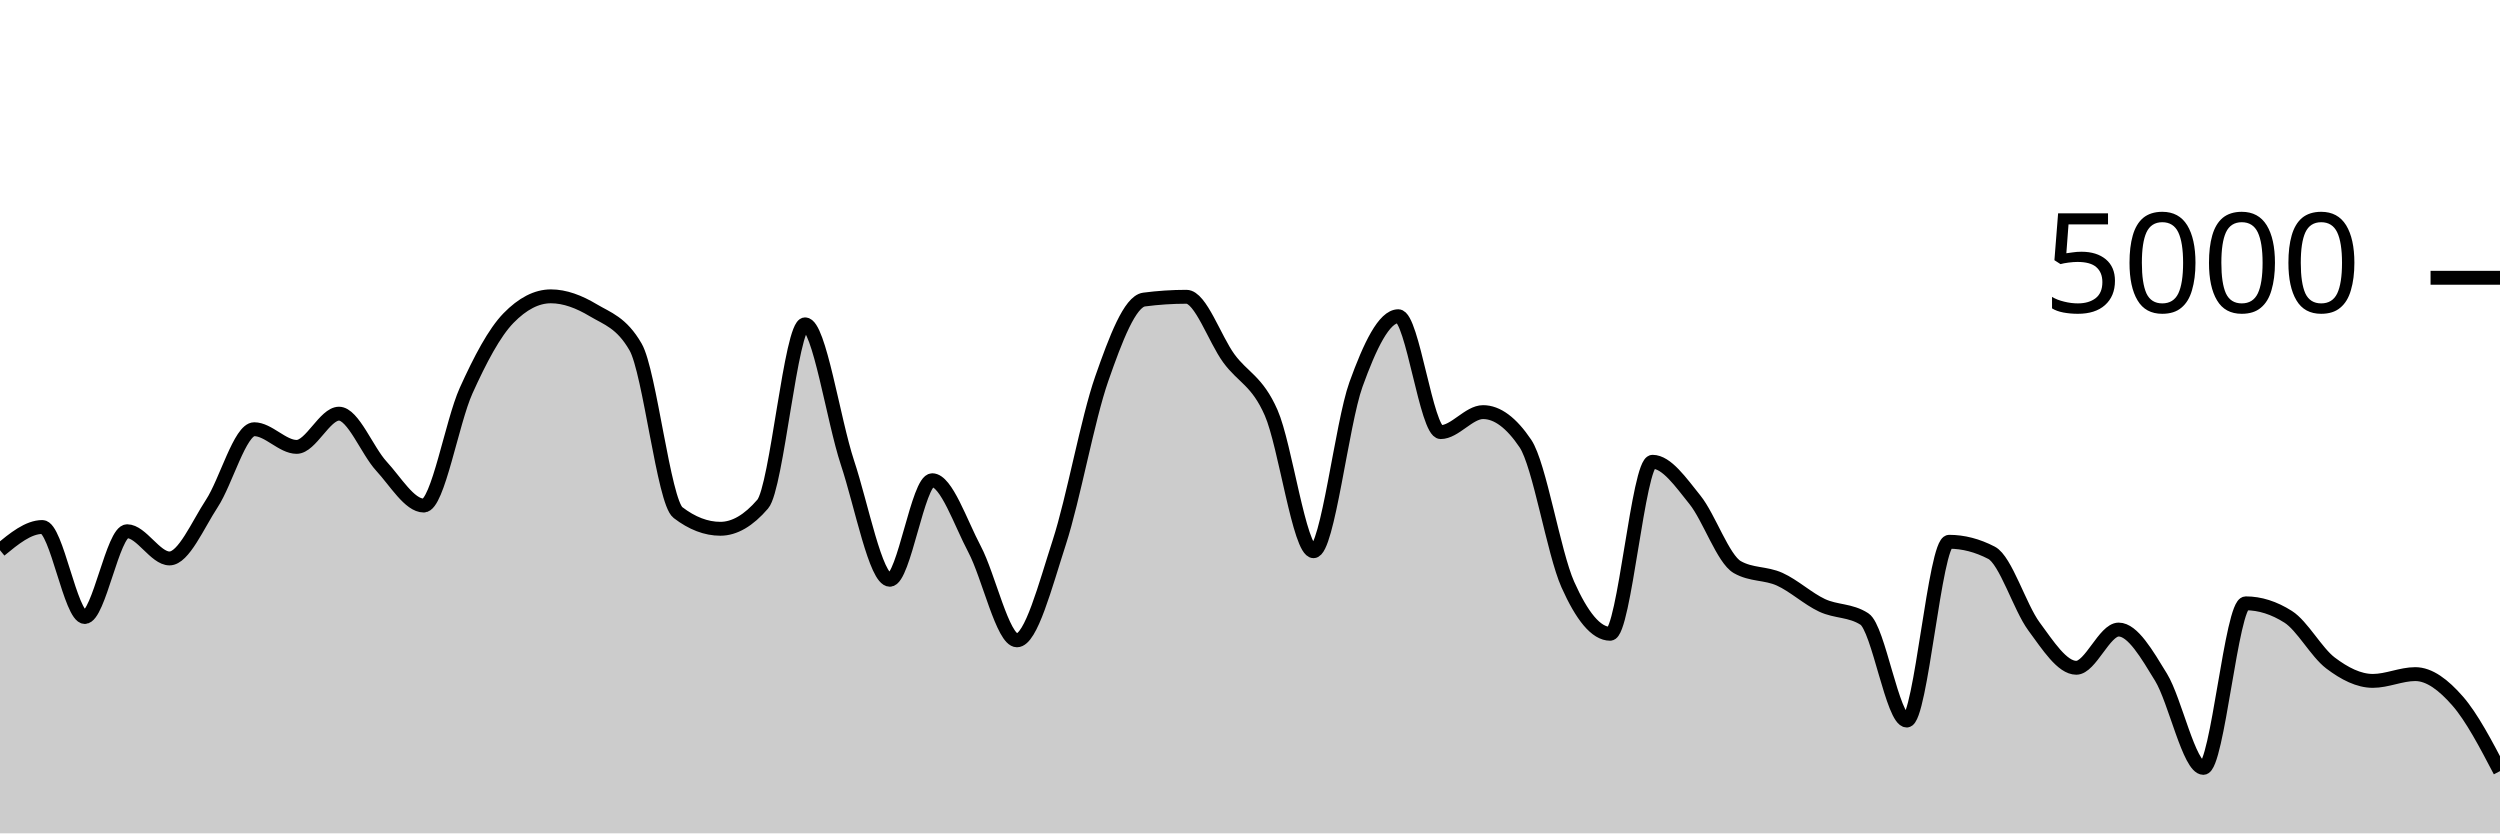
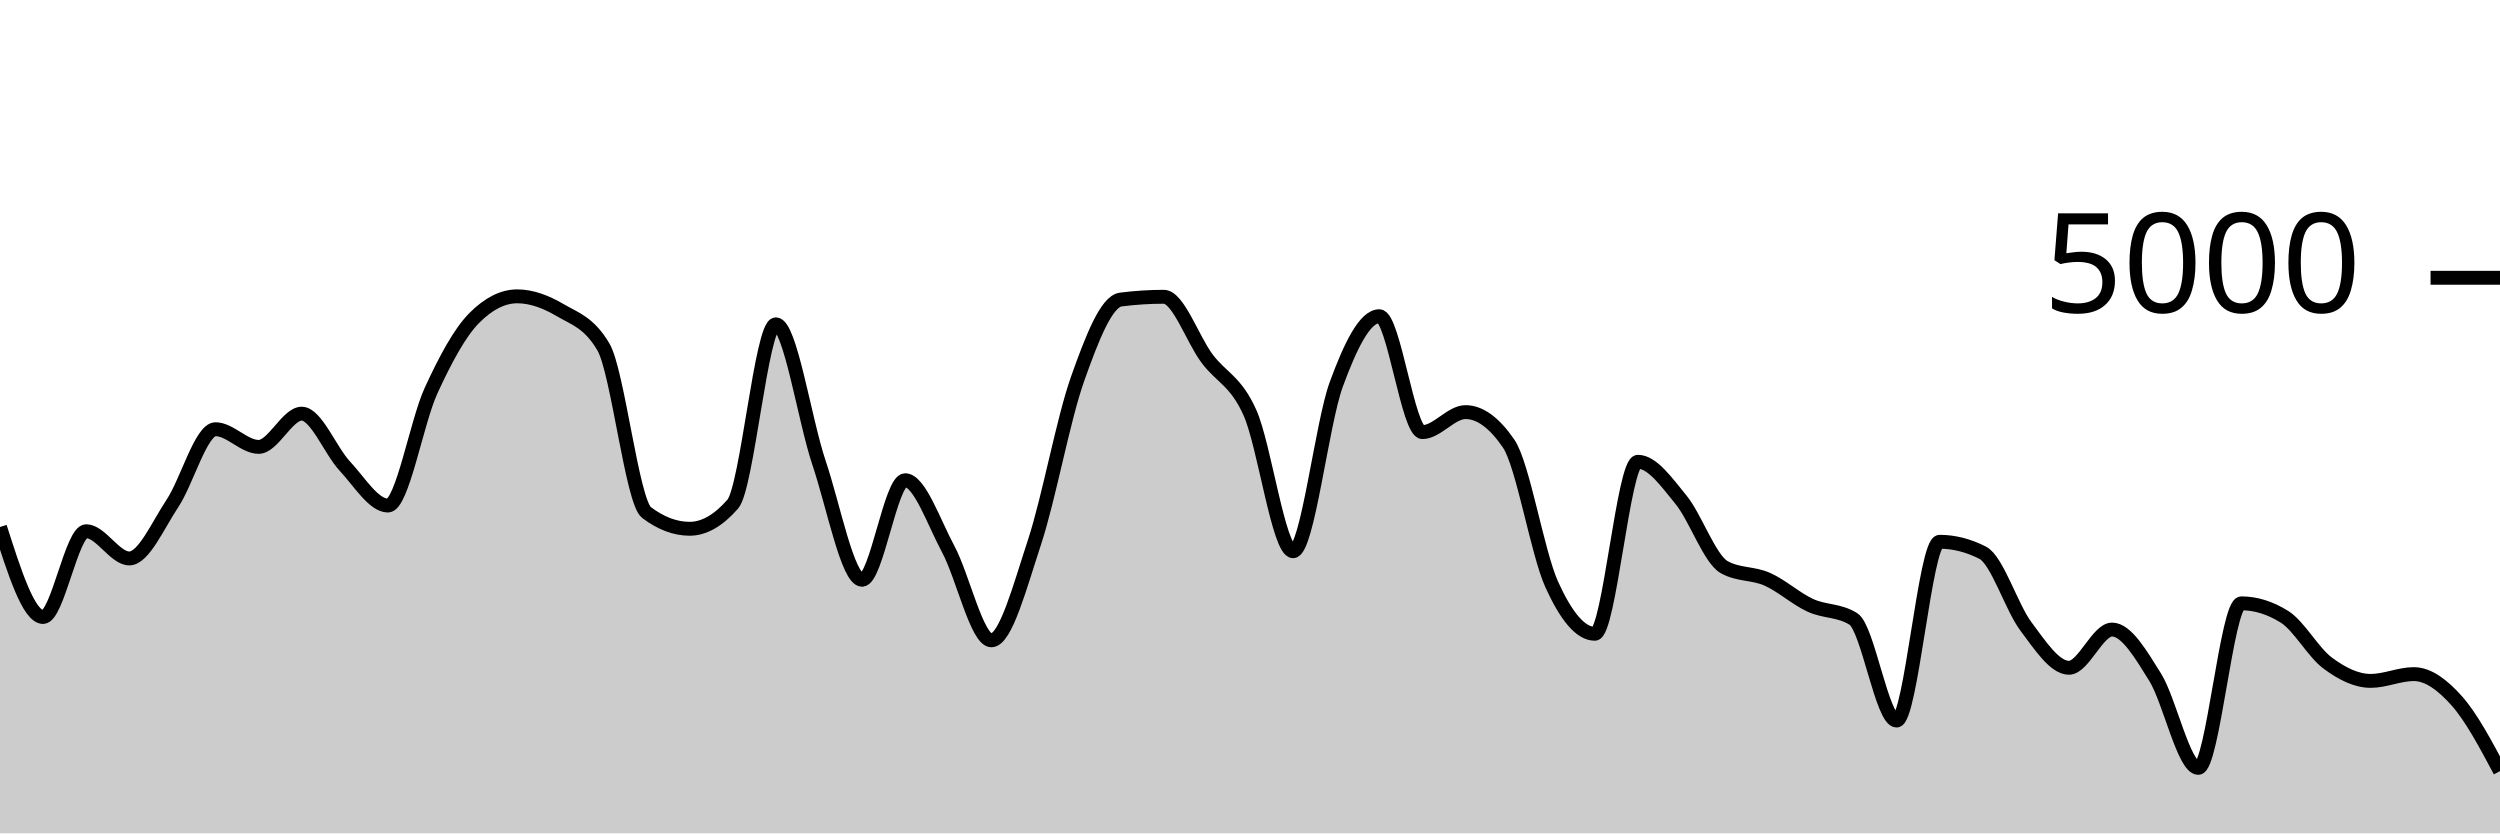
<svg xmlns="http://www.w3.org/2000/svg" viewBox="0 0 180 60">
  <g transform="translate(0,20)">
-     <path class="area" fill="rgba(0, 0, 0, 0.2)" d="M0,19.616C1.017,18.78,2.034,17.944,3.051,17.944C4.068,17.944,5.085,24.424,6.102,24.424C7.119,24.424,8.136,18.248,9.153,18.248C10.169,18.248,11.186,20.208,12.203,20.208C13.22,20.208,14.237,17.799,15.254,16.248C16.271,14.697,17.288,10.904,18.305,10.904C19.322,10.904,20.339,12.176,21.356,12.176C22.373,12.176,23.39,9.784,24.407,9.784C25.424,9.784,26.441,12.457,27.458,13.56C28.475,14.663,29.492,16.4,30.508,16.4C31.525,16.4,32.542,10.377,33.559,8.128C34.576,5.879,35.593,3.949,36.61,2.904C37.627,1.859,38.644,1.336,39.661,1.336C40.678,1.336,41.695,1.728,42.712,2.336C43.729,2.944,44.746,3.219,45.763,4.984C46.78,6.749,47.797,16.125,48.814,16.904C49.831,17.683,50.847,18.072,51.864,18.072C52.881,18.072,53.898,17.48,54.915,16.296C55.932,15.112,56.949,3.352,57.966,3.352C58.983,3.352,60,10.247,61.017,13.312C62.034,16.377,63.051,21.744,64.068,21.744C65.085,21.744,66.102,14.576,67.119,14.576C68.136,14.576,69.153,17.623,70.169,19.544C71.186,21.465,72.203,26.104,73.22,26.104C74.237,26.104,75.254,22.177,76.271,19.04C77.288,15.903,78.305,10.192,79.322,7.28C80.339,4.368,81.356,1.701,82.373,1.568C83.39,1.435,84.407,1.368,85.424,1.368C86.441,1.368,87.458,4.408,88.475,5.8C89.492,7.192,90.508,7.405,91.525,9.72C92.542,12.035,93.559,19.688,94.576,19.688C95.593,19.688,96.61,10.508,97.627,7.688C98.644,4.868,99.661,2.768,100.678,2.768C101.695,2.768,102.712,11.112,103.729,11.112C104.746,11.112,105.763,9.672,106.78,9.672C107.797,9.672,108.814,10.427,109.831,11.936C110.847,13.445,111.864,19.797,112.881,22.08C113.898,24.363,114.915,25.632,115.932,25.632C116.949,25.632,117.966,13.248,118.983,13.248C120,13.248,121.017,14.72,122.034,15.984C123.051,17.248,124.068,20.251,125.085,20.832C126.102,21.413,127.119,21.245,128.136,21.704C129.153,22.163,130.169,23.107,131.186,23.584C132.203,24.061,133.22,23.912,134.237,24.568C135.254,25.224,136.271,31.88,137.288,31.88C138.305,31.88,139.322,19.008,140.339,19.008C141.356,19.008,142.373,19.272,143.39,19.8C144.407,20.328,145.424,23.716,146.441,25.096C147.458,26.476,148.475,28.08,149.492,28.08C150.508,28.08,151.525,25.328,152.542,25.328C153.559,25.328,154.576,27.1,155.593,28.76C156.61,30.42,157.627,35.288,158.644,35.288C159.661,35.288,160.678,23.44,161.695,23.44C162.712,23.44,163.729,23.763,164.746,24.408C165.763,25.053,166.78,26.967,167.797,27.736C168.814,28.505,169.831,29.024,170.847,29.024C171.864,29.024,172.881,28.536,173.898,28.536C174.915,28.536,175.932,29.308,176.949,30.472C177.966,31.636,178.983,33.578,180,35.52L180,40C178.983,40,177.966,40,176.949,40C175.932,40,174.915,40,173.898,40C172.881,40,171.864,40,170.847,40C169.831,40,168.814,40,167.797,40C166.78,40,165.763,40,164.746,40C163.729,40,162.712,40,161.695,40C160.678,40,159.661,40,158.644,40C157.627,40,156.61,40,155.593,40C154.576,40,153.559,40,152.542,40C151.525,40,150.508,40,149.492,40C148.475,40,147.458,40,146.441,40C145.424,40,144.407,40,143.39,40C142.373,40,141.356,40,140.339,40C139.322,40,138.305,40,137.288,40C136.271,40,135.254,40,134.237,40C133.22,40,132.203,40,131.186,40C130.169,40,129.153,40,128.136,40C127.119,40,126.102,40,125.085,40C124.068,40,123.051,40,122.034,40C121.017,40,120,40,118.983,40C117.966,40,116.949,40,115.932,40C114.915,40,113.898,40,112.881,40C111.864,40,110.847,40,109.831,40C108.814,40,107.797,40,106.78,40C105.763,40,104.746,40,103.729,40C102.712,40,101.695,40,100.678,40C99.661,40,98.644,40,97.627,40C96.61,40,95.593,40,94.576,40C93.559,40,92.542,40,91.525,40C90.508,40,89.492,40,88.475,40C87.458,40,86.441,40,85.424,40C84.407,40,83.39,40,82.373,40C81.356,40,80.339,40,79.322,40C78.305,40,77.288,40,76.271,40C75.254,40,74.237,40,73.22,40C72.203,40,71.186,40,70.169,40C69.153,40,68.136,40,67.119,40C66.102,40,65.085,40,64.068,40C63.051,40,62.034,40,61.017,40C60,40,58.983,40,57.966,40C56.949,40,55.932,40,54.915,40C53.898,40,52.881,40,51.864,40C50.847,40,49.831,40,48.814,40C47.797,40,46.78,40,45.763,40C44.746,40,43.729,40,42.712,40C41.695,40,40.678,40,39.661,40C38.644,40,37.627,40,36.61,40C35.593,40,34.576,40,33.559,40C32.542,40,31.525,40,30.508,40C29.492,40,28.475,40,27.458,40C26.441,40,25.424,40,24.407,40C23.39,40,22.373,40,21.356,40C20.339,40,19.322,40,18.305,40C17.288,40,16.271,40,15.254,40C14.237,40,13.22,40,12.203,40C11.186,40,10.169,40,9.153,40C8.136,40,7.119,40,6.102,40C5.085,40,4.068,40,3.051,40C2.034,40,1.017,40,0,40Z" />
-     <path class="line" stroke="black" fill="none" d="M0,19.616C1.017,18.78,2.034,17.944,3.051,17.944C4.068,17.944,5.085,24.424,6.102,24.424C7.119,24.424,8.136,18.248,9.153,18.248C10.169,18.248,11.186,20.208,12.203,20.208C13.22,20.208,14.237,17.799,15.254,16.248C16.271,14.697,17.288,10.904,18.305,10.904C19.322,10.904,20.339,12.176,21.356,12.176C22.373,12.176,23.39,9.784,24.407,9.784C25.424,9.784,26.441,12.457,27.458,13.56C28.475,14.663,29.492,16.4,30.508,16.4C31.525,16.4,32.542,10.377,33.559,8.128C34.576,5.879,35.593,3.949,36.61,2.904C37.627,1.859,38.644,1.336,39.661,1.336C40.678,1.336,41.695,1.728,42.712,2.336C43.729,2.944,44.746,3.219,45.763,4.984C46.78,6.749,47.797,16.125,48.814,16.904C49.831,17.683,50.847,18.072,51.864,18.072C52.881,18.072,53.898,17.48,54.915,16.296C55.932,15.112,56.949,3.352,57.966,3.352C58.983,3.352,60,10.247,61.017,13.312C62.034,16.377,63.051,21.744,64.068,21.744C65.085,21.744,66.102,14.576,67.119,14.576C68.136,14.576,69.153,17.623,70.169,19.544C71.186,21.465,72.203,26.104,73.22,26.104C74.237,26.104,75.254,22.177,76.271,19.04C77.288,15.903,78.305,10.192,79.322,7.28C80.339,4.368,81.356,1.701,82.373,1.568C83.39,1.435,84.407,1.368,85.424,1.368C86.441,1.368,87.458,4.408,88.475,5.8C89.492,7.192,90.508,7.405,91.525,9.72C92.542,12.035,93.559,19.688,94.576,19.688C95.593,19.688,96.61,10.508,97.627,7.688C98.644,4.868,99.661,2.768,100.678,2.768C101.695,2.768,102.712,11.112,103.729,11.112C104.746,11.112,105.763,9.672,106.78,9.672C107.797,9.672,108.814,10.427,109.831,11.936C110.847,13.445,111.864,19.797,112.881,22.08C113.898,24.363,114.915,25.632,115.932,25.632C116.949,25.632,117.966,13.248,118.983,13.248C120,13.248,121.017,14.72,122.034,15.984C123.051,17.248,124.068,20.251,125.085,20.832C126.102,21.413,127.119,21.245,128.136,21.704C129.153,22.163,130.169,23.107,131.186,23.584C132.203,24.061,133.22,23.912,134.237,24.568C135.254,25.224,136.271,31.88,137.288,31.88C138.305,31.88,139.322,19.008,140.339,19.008C141.356,19.008,142.373,19.272,143.39,19.8C144.407,20.328,145.424,23.716,146.441,25.096C147.458,26.476,148.475,28.08,149.492,28.08C150.508,28.08,151.525,25.328,152.542,25.328C153.559,25.328,154.576,27.1,155.593,28.76C156.61,30.42,157.627,35.288,158.644,35.288C159.661,35.288,160.678,23.44,161.695,23.44C162.712,23.44,163.729,23.763,164.746,24.408C165.763,25.053,166.78,26.967,167.797,27.736C168.814,28.505,169.831,29.024,170.847,29.024C171.864,29.024,172.881,28.536,173.898,28.536C174.915,28.536,175.932,29.308,176.949,30.472C177.966,31.636,178.983,33.578,180,35.52" />
+     <path class="area" fill="rgba(0, 0, 0, 0.2)" d="M0,17.944C1.034,21.184,2.069,24.424,3.103,24.424C4.138,24.424,5.172,18.248,6.207,18.248C7.241,18.248,8.276,20.208,9.31,20.208C10.345,20.208,11.379,17.799,12.414,16.248C13.448,14.697,14.483,10.904,15.517,10.904C16.552,10.904,17.586,12.176,18.621,12.176C19.655,12.176,20.69,9.784,21.724,9.784C22.759,9.784,23.793,12.457,24.828,13.56C25.862,14.663,26.897,16.4,27.931,16.4C28.966,16.4,30,10.377,31.034,8.128C32.069,5.879,33.103,3.949,34.138,2.904C35.172,1.859,36.207,1.336,37.241,1.336C38.276,1.336,39.31,1.728,40.345,2.336C41.379,2.944,42.414,3.219,43.448,4.984C44.483,6.749,45.517,16.125,46.552,16.904C47.586,17.683,48.621,18.072,49.655,18.072C50.69,18.072,51.724,17.48,52.759,16.296C53.793,15.112,54.828,3.352,55.862,3.352C56.897,3.352,57.931,10.247,58.966,13.312C60,16.377,61.034,21.744,62.069,21.744C63.103,21.744,64.138,14.576,65.172,14.576C66.207,14.576,67.241,17.623,68.276,19.544C69.31,21.465,70.345,26.104,71.379,26.104C72.414,26.104,73.448,22.177,74.483,19.04C75.517,15.903,76.552,10.192,77.586,7.28C78.621,4.368,79.655,1.701,80.69,1.568C81.724,1.435,82.759,1.368,83.793,1.368C84.828,1.368,85.862,4.408,86.897,5.8C87.931,7.192,88.966,7.405,90,9.72C91.034,12.035,92.069,19.688,93.103,19.688C94.138,19.688,95.172,10.508,96.207,7.688C97.241,4.868,98.276,2.768,99.31,2.768C100.345,2.768,101.379,11.112,102.414,11.112C103.448,11.112,104.483,9.672,105.517,9.672C106.552,9.672,107.586,10.427,108.621,11.936C109.655,13.445,110.69,19.797,111.724,22.08C112.759,24.363,113.793,25.632,114.828,25.632C115.862,25.632,116.897,13.248,117.931,13.248C118.966,13.248,120,14.72,121.034,15.984C122.069,17.248,123.103,20.251,124.138,20.832C125.172,21.413,126.207,21.245,127.241,21.704C128.276,22.163,129.31,23.107,130.345,23.584C131.379,24.061,132.414,23.912,133.448,24.568C134.483,25.224,135.517,31.88,136.552,31.88C137.586,31.88,138.621,19.008,139.655,19.008C140.69,19.008,141.724,19.272,142.759,19.8C143.793,20.328,144.828,23.716,145.862,25.096C146.897,26.476,147.931,28.08,148.966,28.08C150,28.08,151.034,25.328,152.069,25.328C153.103,25.328,154.138,27.1,155.172,28.76C156.207,30.42,157.241,35.288,158.276,35.288C159.31,35.288,160.345,23.44,161.379,23.44C162.414,23.44,163.448,23.763,164.483,24.408C165.517,25.053,166.552,26.967,167.586,27.736C168.621,28.505,169.655,29.024,170.69,29.024C171.724,29.024,172.759,28.536,173.793,28.536C174.828,28.536,175.862,29.308,176.897,30.472C177.931,31.636,178.966,33.578,180,35.52L180,40C178.966,40,177.931,40,176.897,40C175.862,40,174.828,40,173.793,40C172.759,40,171.724,40,170.69,40C169.655,40,168.621,40,167.586,40C166.552,40,165.517,40,164.483,40C163.448,40,162.414,40,161.379,40C160.345,40,159.31,40,158.276,40C157.241,40,156.207,40,155.172,40C154.138,40,153.103,40,152.069,40C151.034,40,150,40,148.966,40C147.931,40,146.897,40,145.862,40C144.828,40,143.793,40,142.759,40C141.724,40,140.69,40,139.655,40C138.621,40,137.586,40,136.552,40C135.517,40,134.483,40,133.448,40C132.414,40,131.379,40,130.345,40C129.31,40,128.276,40,127.241,40C126.207,40,125.172,40,124.138,40C123.103,40,122.069,40,121.034,40C120,40,118.966,40,117.931,40C116.897,40,115.862,40,114.828,40C113.793,40,112.759,40,111.724,40C110.69,40,109.655,40,108.621,40C107.586,40,106.552,40,105.517,40C104.483,40,103.448,40,102.414,40C101.379,40,100.345,40,99.31,40C98.276,40,97.241,40,96.207,40C95.172,40,94.138,40,93.103,40C92.069,40,91.034,40,90,40C88.966,40,87.931,40,86.897,40C85.862,40,84.828,40,83.793,40C82.759,40,81.724,40,80.69,40C79.655,40,78.621,40,77.586,40C76.552,40,75.517,40,74.483,40C73.448,40,72.414,40,71.379,40C70.345,40,69.31,40,68.276,40C67.241,40,66.207,40,65.172,40C64.138,40,63.103,40,62.069,40C61.034,40,60,40,58.966,40C57.931,40,56.897,40,55.862,40C54.828,40,53.793,40,52.759,40C51.724,40,50.69,40,49.655,40C48.621,40,47.586,40,46.552,40C45.517,40,44.483,40,43.448,40C42.414,40,41.379,40,40.345,40C39.31,40,38.276,40,37.241,40C36.207,40,35.172,40,34.138,40C33.103,40,32.069,40,31.034,40C30,40,28.966,40,27.931,40C26.897,40,25.862,40,24.828,40C23.793,40,22.759,40,21.724,40C20.69,40,19.655,40,18.621,40C17.586,40,16.552,40,15.517,40C14.483,40,13.448,40,12.414,40C11.379,40,10.345,40,9.31,40C8.276,40,7.241,40,6.207,40C5.172,40,4.138,40,3.103,40C2.069,40,1.034,40,0,40Z" />
+     <path class="line" stroke="black" fill="none" d="M0,17.944C1.034,21.184,2.069,24.424,3.103,24.424C4.138,24.424,5.172,18.248,6.207,18.248C7.241,18.248,8.276,20.208,9.31,20.208C10.345,20.208,11.379,17.799,12.414,16.248C13.448,14.697,14.483,10.904,15.517,10.904C16.552,10.904,17.586,12.176,18.621,12.176C19.655,12.176,20.69,9.784,21.724,9.784C22.759,9.784,23.793,12.457,24.828,13.56C25.862,14.663,26.897,16.4,27.931,16.4C28.966,16.4,30,10.377,31.034,8.128C32.069,5.879,33.103,3.949,34.138,2.904C35.172,1.859,36.207,1.336,37.241,1.336C38.276,1.336,39.31,1.728,40.345,2.336C41.379,2.944,42.414,3.219,43.448,4.984C44.483,6.749,45.517,16.125,46.552,16.904C47.586,17.683,48.621,18.072,49.655,18.072C50.69,18.072,51.724,17.48,52.759,16.296C53.793,15.112,54.828,3.352,55.862,3.352C56.897,3.352,57.931,10.247,58.966,13.312C60,16.377,61.034,21.744,62.069,21.744C63.103,21.744,64.138,14.576,65.172,14.576C66.207,14.576,67.241,17.623,68.276,19.544C69.31,21.465,70.345,26.104,71.379,26.104C72.414,26.104,73.448,22.177,74.483,19.04C75.517,15.903,76.552,10.192,77.586,7.28C78.621,4.368,79.655,1.701,80.69,1.568C81.724,1.435,82.759,1.368,83.793,1.368C84.828,1.368,85.862,4.408,86.897,5.8C87.931,7.192,88.966,7.405,90,9.72C91.034,12.035,92.069,19.688,93.103,19.688C94.138,19.688,95.172,10.508,96.207,7.688C97.241,4.868,98.276,2.768,99.31,2.768C100.345,2.768,101.379,11.112,102.414,11.112C103.448,11.112,104.483,9.672,105.517,9.672C106.552,9.672,107.586,10.427,108.621,11.936C109.655,13.445,110.69,19.797,111.724,22.08C112.759,24.363,113.793,25.632,114.828,25.632C115.862,25.632,116.897,13.248,117.931,13.248C118.966,13.248,120,14.72,121.034,15.984C122.069,17.248,123.103,20.251,124.138,20.832C125.172,21.413,126.207,21.245,127.241,21.704C128.276,22.163,129.31,23.107,130.345,23.584C131.379,24.061,132.414,23.912,133.448,24.568C134.483,25.224,135.517,31.88,136.552,31.88C137.586,31.88,138.621,19.008,139.655,19.008C140.69,19.008,141.724,19.272,142.759,19.8C143.793,20.328,144.828,23.716,145.862,25.096C146.897,26.476,147.931,28.08,148.966,28.08C150,28.08,151.034,25.328,152.069,25.328C153.103,25.328,154.138,27.1,155.172,28.76C156.207,30.42,157.241,35.288,158.276,35.288C159.31,35.288,160.345,23.44,161.379,23.44C162.414,23.44,163.448,23.763,164.483,24.408C165.517,25.053,166.552,26.967,167.586,27.736C168.621,28.505,169.655,29.024,170.69,29.024C171.724,29.024,172.759,28.536,173.793,28.536C174.828,28.536,175.862,29.308,176.897,30.472C177.931,31.636,178.966,33.578,180,35.52" />
    <path class="axis-ceiling" stroke-width="1" stroke="black" fill="none" d="M175,0L180,0" />
    <text class="axis-ceiling-label" font-family="sans-serif" text-anchor="end" font-size="10px" x="170" y="2.5">5000</text>
  </g>
</svg>
